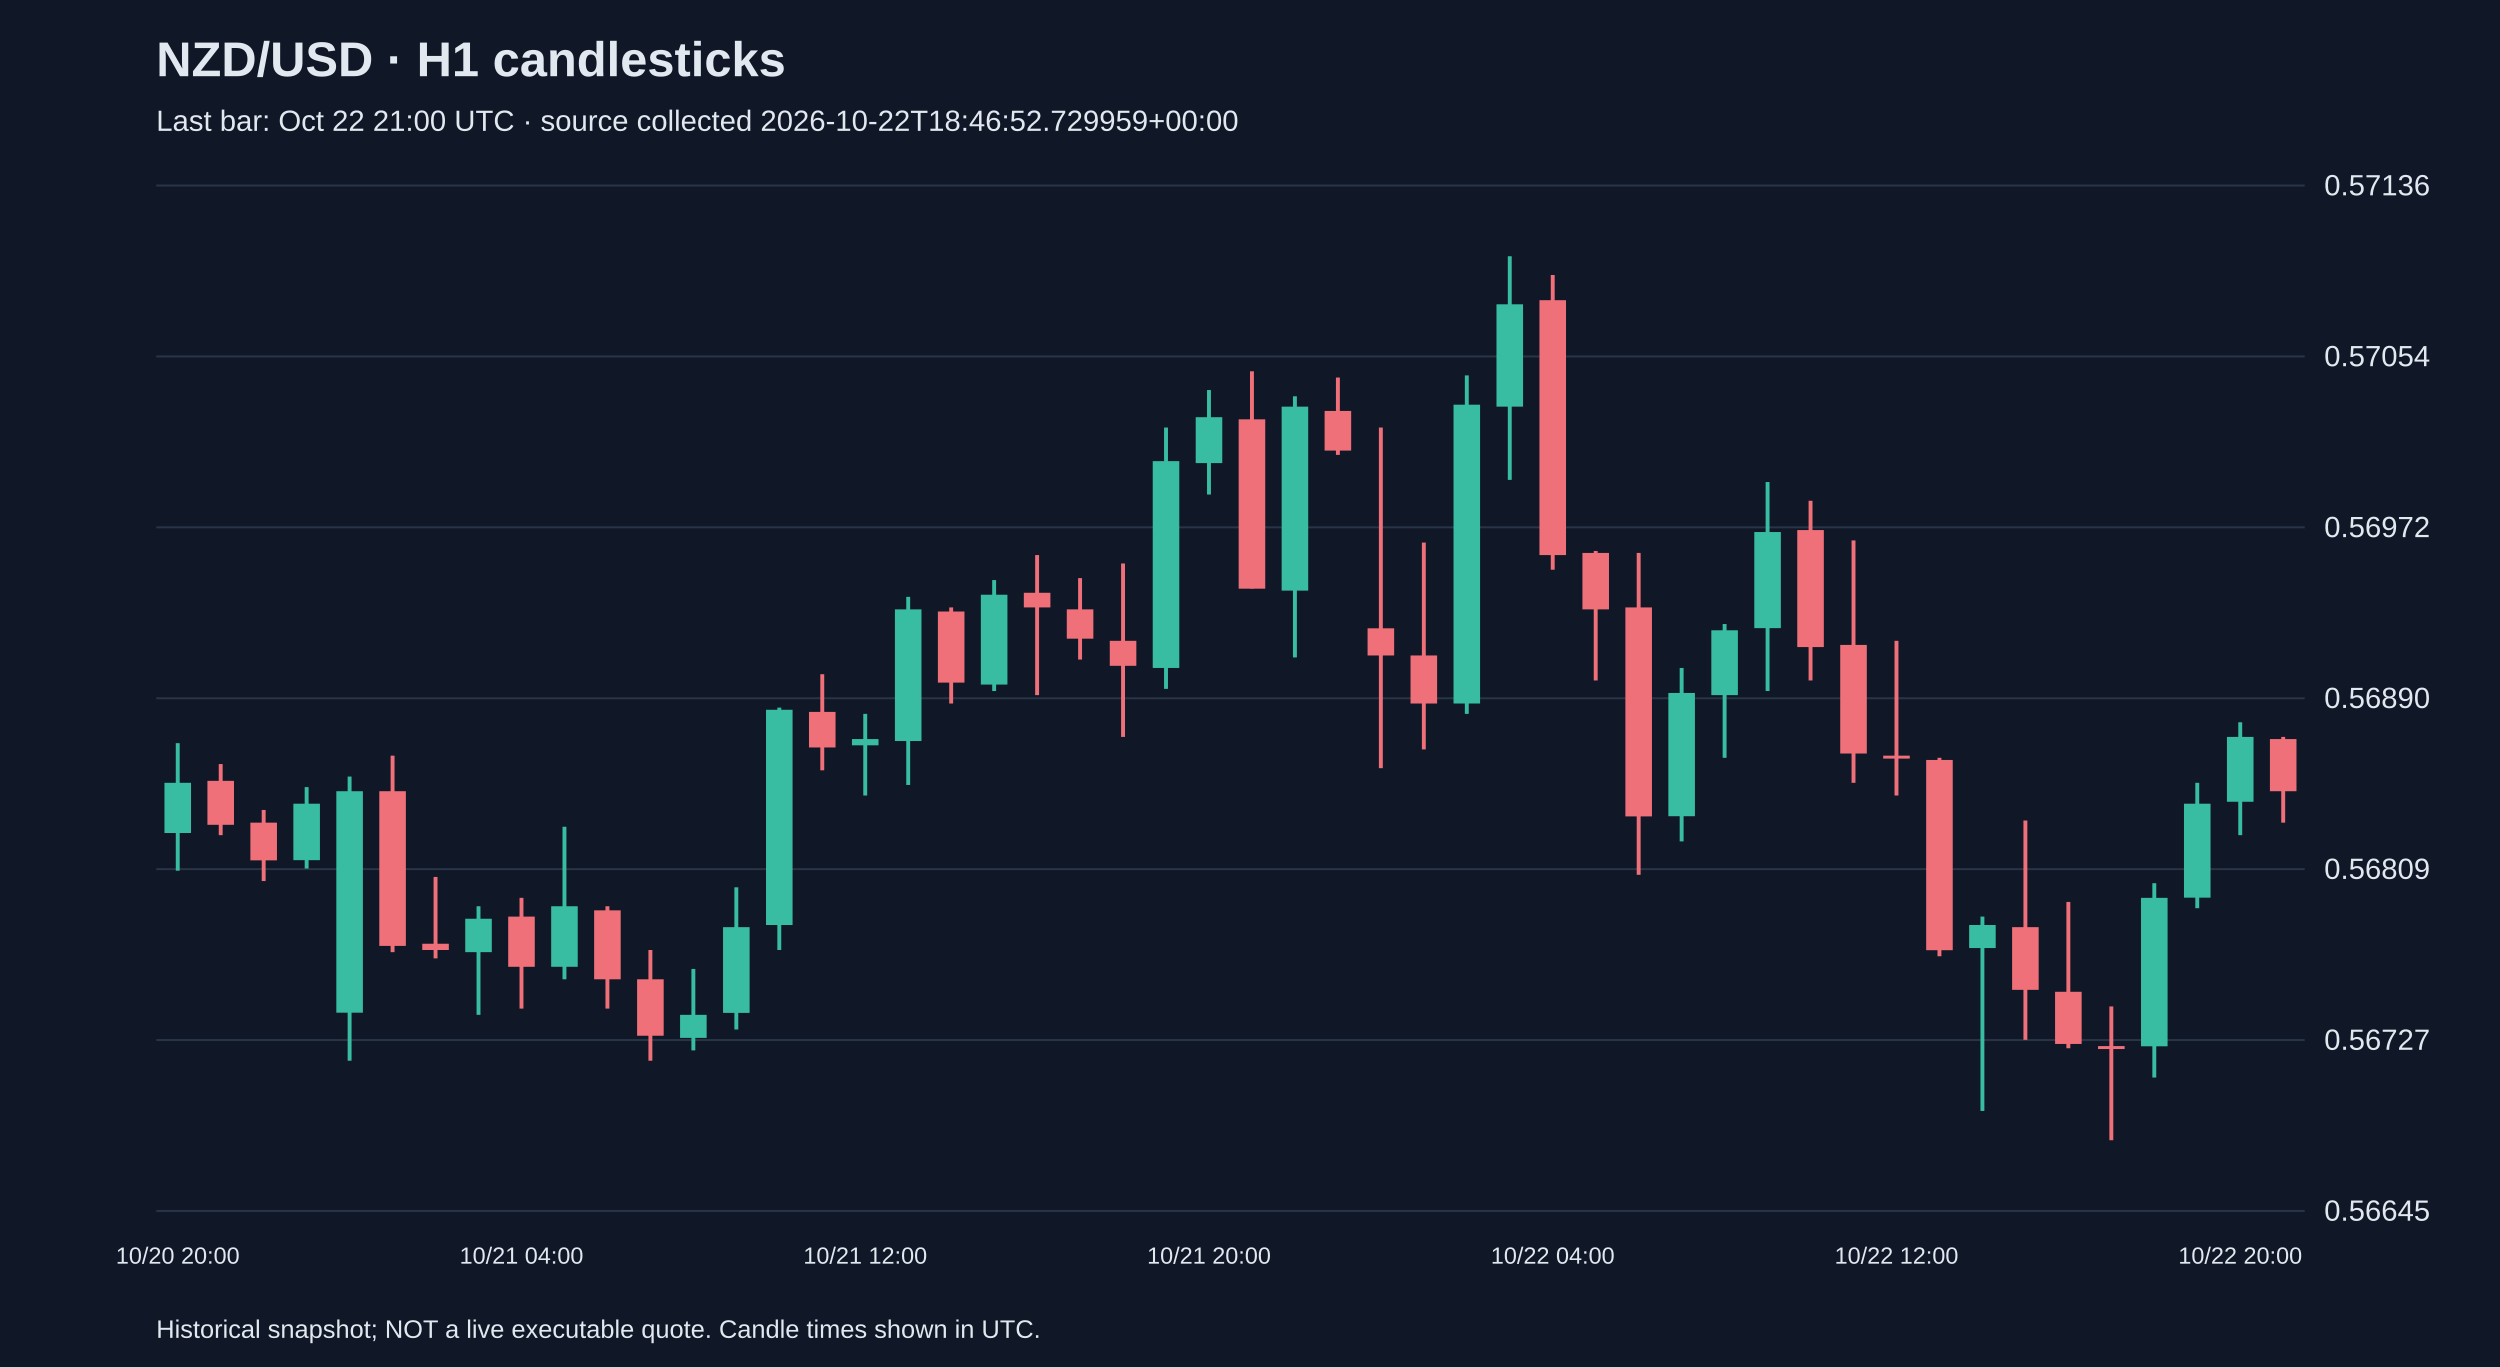
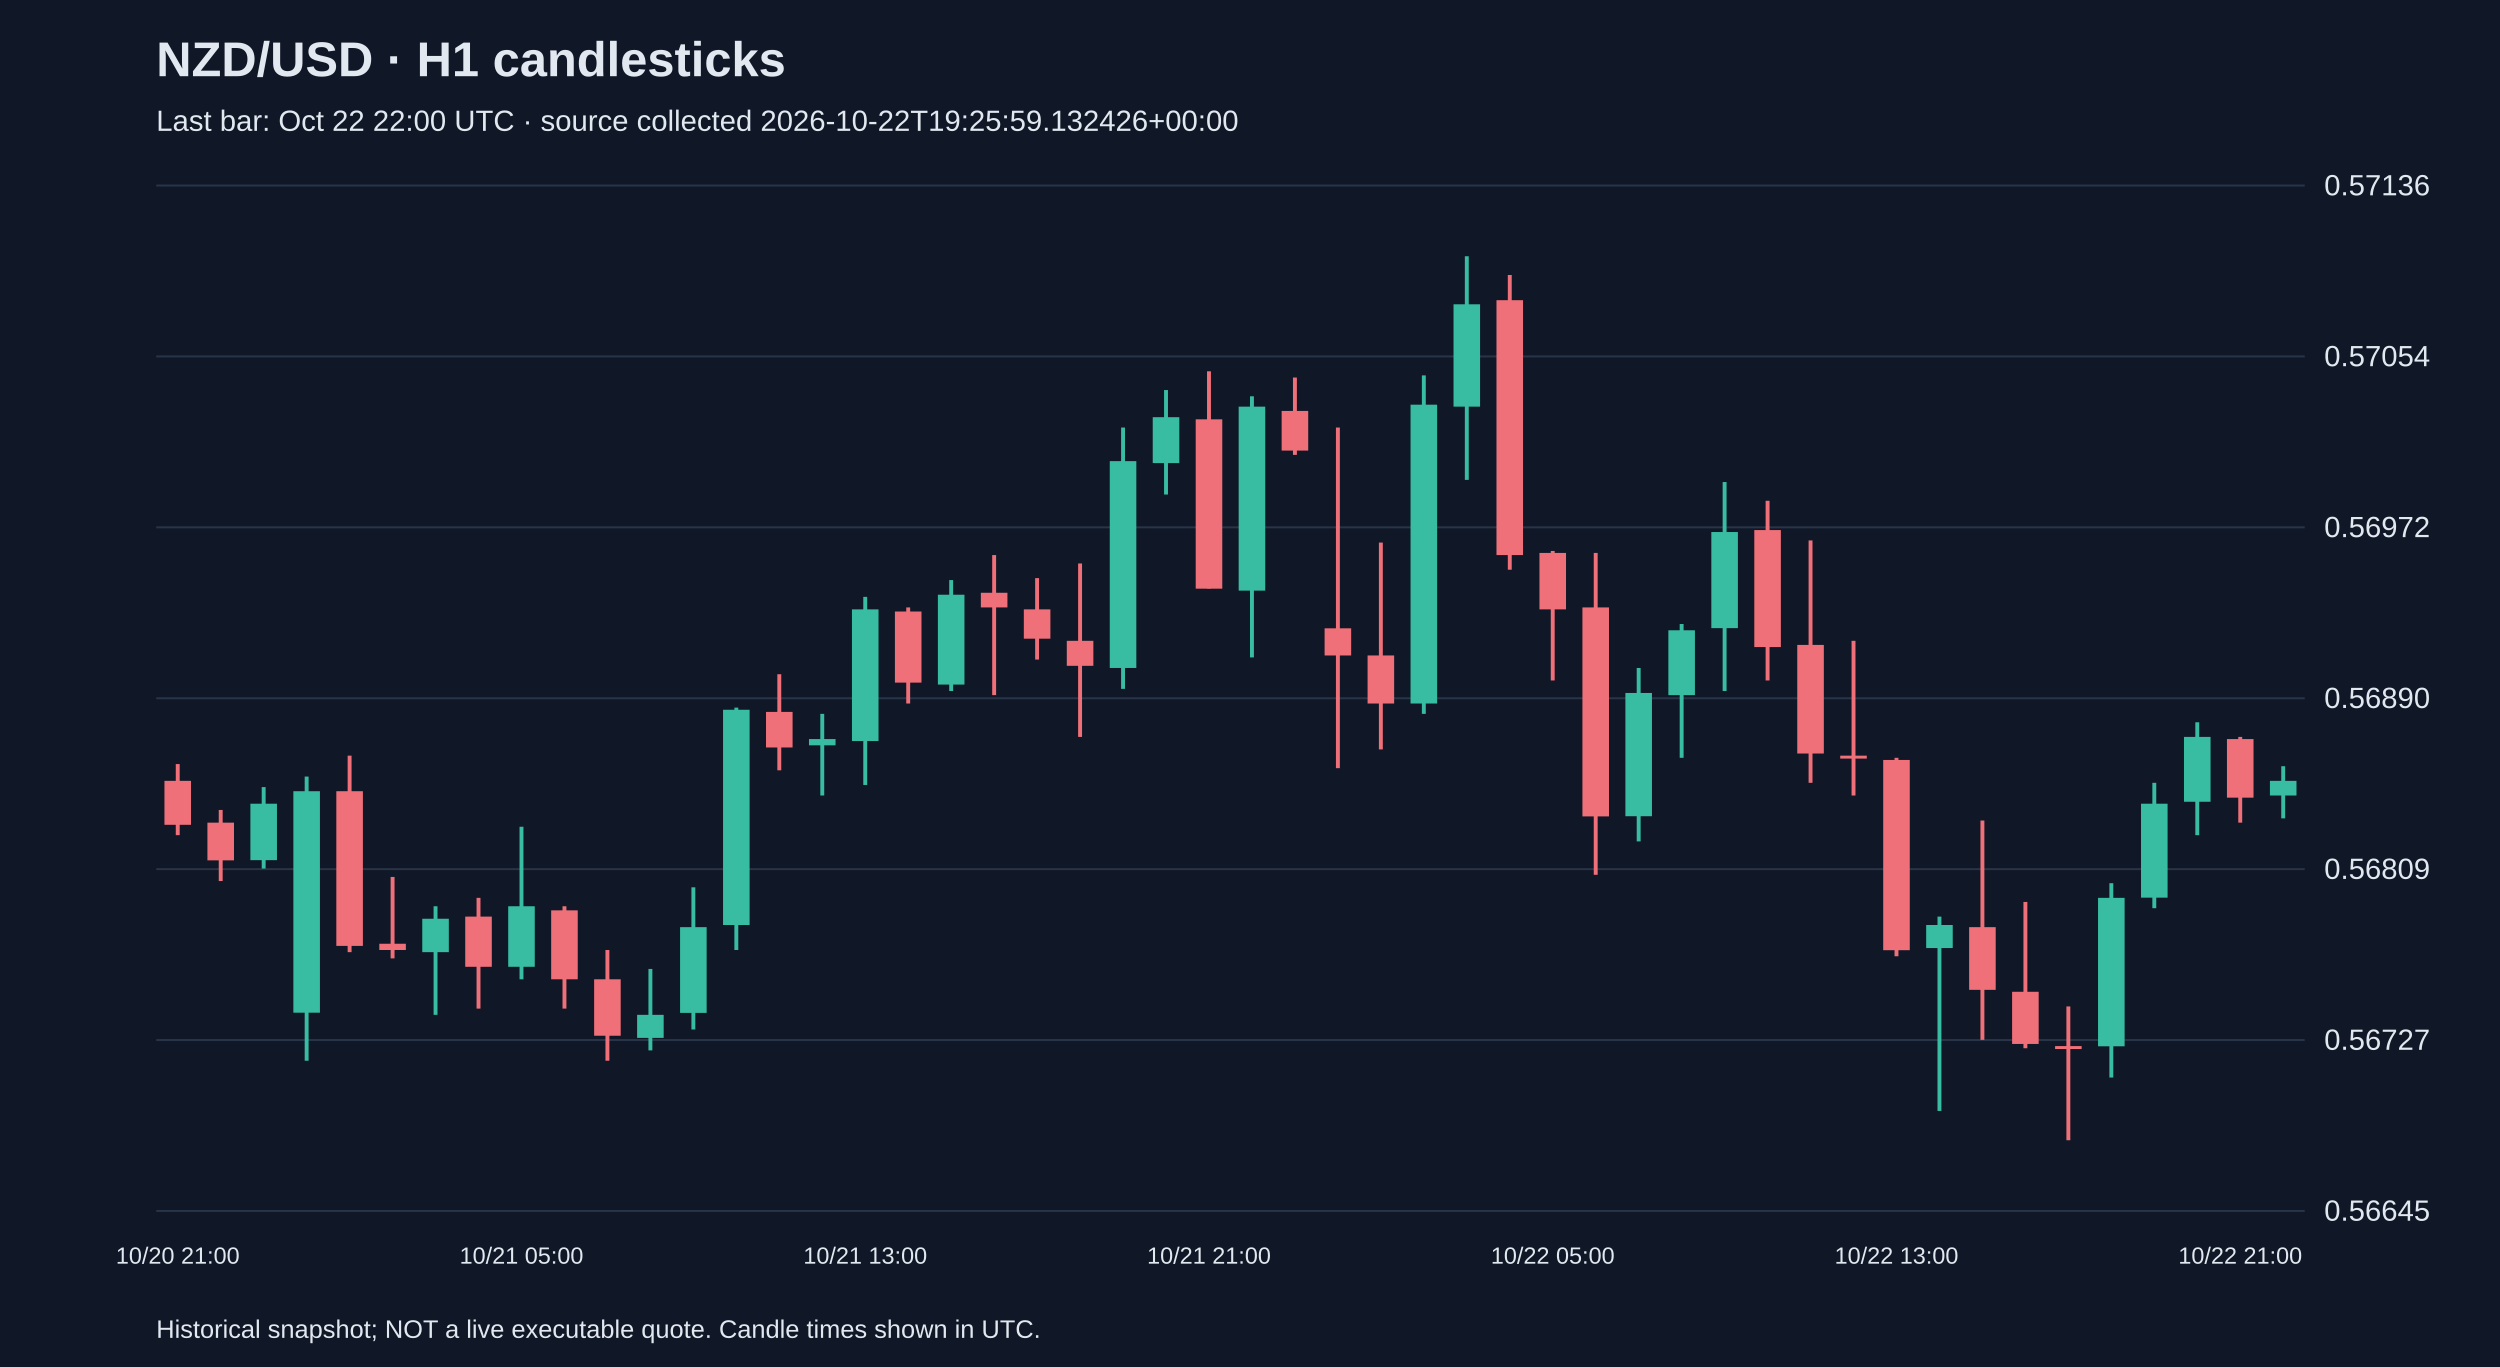
<svg xmlns="http://www.w3.org/2000/svg" viewBox="0 0 1280 700">
  <rect width="100%" height="100%" fill="#101827" />
  <style>text{font-family:Arial,sans-serif;fill:#e2e8f0}</style>
  <text x="80" y="39" font-size="25" font-weight="bold">NZD/USD · H1 candlesticks</text>
-   <text x="80" y="67" font-size="15" fill="#a6b1c5">Last bar: Oct 22 21:00 UTC · source collected 2026-10-22T18:46:52.729959+00:00</text>
+   <text x="80" y="67" font-size="15" fill="#a6b1c5">Last bar: Oct 22 22:00 UTC · source collected 2026-10-22T19:25:59.132426+00:00</text>
  <line x1="80" y1="620.0" x2="1180" y2="620.0" stroke="#283548" />
  <text x="1190" y="625.0" font-size="15">0.56645</text>
  <line x1="80" y1="532.5" x2="1180" y2="532.5" stroke="#283548" />
  <text x="1190" y="537.5" font-size="15">0.56727</text>
  <line x1="80" y1="445.0" x2="1180" y2="445.0" stroke="#283548" />
  <text x="1190" y="450.0" font-size="15">0.56809</text>
  <line x1="80" y1="357.5" x2="1180" y2="357.5" stroke="#283548" />
  <text x="1190" y="362.5" font-size="15">0.56890</text>
  <line x1="80" y1="270.0" x2="1180" y2="270.0" stroke="#283548" />
  <text x="1190" y="275.0" font-size="15">0.56972</text>
  <line x1="80" y1="182.5" x2="1180" y2="182.5" stroke="#283548" />
  <text x="1190" y="187.5" font-size="15">0.57054</text>
  <line x1="80" y1="95.0" x2="1180" y2="95.0" stroke="#283548" />
  <text x="1190" y="100.0" font-size="15">0.57136</text>
-   <line x1="91.0" y1="380.5" x2="91.0" y2="445.8" stroke="#38bca2" stroke-width="2" />
-   <rect x="84.2" y="400.8" width="13.6" height="25.7" fill="#38bca2" />
-   <text x="91.0" y="647" text-anchor="middle" font-size="12">10/20 20:00</text>
-   <line x1="113.0" y1="391.2" x2="113.0" y2="427.6" stroke="#f07079" stroke-width="2" />
-   <rect x="106.2" y="399.8" width="13.6" height="22.5" fill="#f07079" />
-   <line x1="135.0" y1="414.7" x2="135.0" y2="451.1" stroke="#f07079" stroke-width="2" />
-   <rect x="128.2" y="421.2" width="13.6" height="19.3" fill="#f07079" />
-   <line x1="157.0" y1="403.0" x2="157.0" y2="444.7" stroke="#38bca2" stroke-width="2" />
-   <rect x="150.2" y="411.5" width="13.6" height="28.9" fill="#38bca2" />
-   <line x1="179.0" y1="397.6" x2="179.0" y2="543.1" stroke="#38bca2" stroke-width="2" />
-   <rect x="172.2" y="405.1" width="13.6" height="113.4" fill="#38bca2" />
-   <line x1="201.0" y1="386.9" x2="201.0" y2="487.5" stroke="#f07079" stroke-width="2" />
-   <rect x="194.2" y="405.1" width="13.6" height="79.2" fill="#f07079" />
-   <line x1="223.0" y1="449.0" x2="223.0" y2="490.7" stroke="#f07079" stroke-width="2" />
-   <rect x="216.2" y="483.2" width="13.6" height="3.2" fill="#f07079" />
-   <line x1="245.0" y1="464.0" x2="245.0" y2="519.6" stroke="#38bca2" stroke-width="2" />
-   <rect x="238.2" y="470.4" width="13.6" height="17.1" fill="#38bca2" />
-   <line x1="267.0" y1="459.7" x2="267.0" y2="516.4" stroke="#f07079" stroke-width="2" />
-   <rect x="260.2" y="469.3" width="13.6" height="25.7" fill="#f07079" />
-   <text x="267.0" y="647" text-anchor="middle" font-size="12">10/21 04:00</text>
-   <line x1="289.0" y1="423.3" x2="289.0" y2="501.4" stroke="#38bca2" stroke-width="2" />
-   <rect x="282.2" y="464.0" width="13.6" height="31.0" fill="#38bca2" />
-   <line x1="311.0" y1="464.0" x2="311.0" y2="516.4" stroke="#f07079" stroke-width="2" />
-   <rect x="304.2" y="466.1" width="13.6" height="35.3" fill="#f07079" />
-   <line x1="333.0" y1="486.4" x2="333.0" y2="543.1" stroke="#f07079" stroke-width="2" />
-   <rect x="326.2" y="501.4" width="13.6" height="28.9" fill="#f07079" />
-   <line x1="355.0" y1="496.1" x2="355.0" y2="537.8" stroke="#38bca2" stroke-width="2" />
-   <rect x="348.2" y="519.6" width="13.6" height="11.8" fill="#38bca2" />
-   <line x1="377.0" y1="454.3" x2="377.0" y2="527.1" stroke="#38bca2" stroke-width="2" />
-   <rect x="370.2" y="474.7" width="13.6" height="43.9" fill="#38bca2" />
-   <line x1="399.0" y1="362.3" x2="399.0" y2="486.4" stroke="#38bca2" stroke-width="2" />
-   <rect x="392.2" y="363.4" width="13.6" height="110.2" fill="#38bca2" />
-   <line x1="421.0" y1="345.2" x2="421.0" y2="394.4" stroke="#f07079" stroke-width="2" />
-   <rect x="414.2" y="364.5" width="13.6" height="18.2" fill="#f07079" />
-   <line x1="443.0" y1="365.5" x2="443.0" y2="407.3" stroke="#38bca2" stroke-width="2" />
-   <rect x="436.2" y="378.4" width="13.6" height="3.2" fill="#38bca2" />
-   <text x="443.0" y="647" text-anchor="middle" font-size="12">10/21 12:00</text>
-   <line x1="465.0" y1="305.6" x2="465.0" y2="401.9" stroke="#38bca2" stroke-width="2" />
-   <rect x="458.2" y="312.0" width="13.6" height="67.4" fill="#38bca2" />
-   <line x1="487.0" y1="311.0" x2="487.0" y2="360.2" stroke="#f07079" stroke-width="2" />
-   <rect x="480.2" y="313.1" width="13.6" height="36.4" fill="#f07079" />
-   <line x1="509.0" y1="297.0" x2="509.0" y2="353.8" stroke="#38bca2" stroke-width="2" />
-   <rect x="502.2" y="304.5" width="13.6" height="46.0" fill="#38bca2" />
-   <line x1="531.0" y1="284.2" x2="531.0" y2="355.9" stroke="#f07079" stroke-width="2" />
-   <rect x="524.2" y="303.5" width="13.6" height="7.5" fill="#f07079" />
-   <line x1="553.0" y1="296.0" x2="553.0" y2="337.7" stroke="#f07079" stroke-width="2" />
-   <rect x="546.2" y="312.0" width="13.6" height="15.0" fill="#f07079" />
-   <line x1="575.0" y1="288.5" x2="575.0" y2="377.3" stroke="#f07079" stroke-width="2" />
-   <rect x="568.2" y="328.1" width="13.6" height="12.8" fill="#f07079" />
-   <line x1="597.0" y1="218.9" x2="597.0" y2="352.7" stroke="#38bca2" stroke-width="2" />
-   <rect x="590.2" y="236.1" width="13.6" height="105.9" fill="#38bca2" />
-   <line x1="619.0" y1="199.7" x2="619.0" y2="253.2" stroke="#38bca2" stroke-width="2" />
-   <rect x="612.2" y="213.6" width="13.6" height="23.5" fill="#38bca2" />
-   <text x="619.0" y="647" text-anchor="middle" font-size="12">10/21 20:00</text>
-   <line x1="641.0" y1="190.1" x2="641.0" y2="301.3" stroke="#f07079" stroke-width="2" />
-   <rect x="634.2" y="214.7" width="13.6" height="86.7" fill="#f07079" />
-   <line x1="663.0" y1="202.9" x2="663.0" y2="336.6" stroke="#38bca2" stroke-width="2" />
-   <rect x="656.2" y="208.2" width="13.6" height="94.2" fill="#38bca2" />
-   <line x1="685.0" y1="193.3" x2="685.0" y2="232.9" stroke="#f07079" stroke-width="2" />
-   <rect x="678.2" y="210.4" width="13.6" height="20.3" fill="#f07079" />
-   <line x1="707.0" y1="218.9" x2="707.0" y2="393.3" stroke="#f07079" stroke-width="2" />
-   <rect x="700.2" y="321.7" width="13.6" height="13.9" fill="#f07079" />
-   <line x1="729.0" y1="277.8" x2="729.0" y2="383.7" stroke="#f07079" stroke-width="2" />
-   <rect x="722.2" y="335.6" width="13.6" height="24.6" fill="#f07079" />
-   <line x1="751.0" y1="192.2" x2="751.0" y2="365.5" stroke="#38bca2" stroke-width="2" />
-   <rect x="744.2" y="207.2" width="13.6" height="153.0" fill="#38bca2" />
-   <line x1="773.0" y1="131.2" x2="773.0" y2="245.7" stroke="#38bca2" stroke-width="2" />
-   <rect x="766.2" y="155.8" width="13.6" height="52.4" fill="#38bca2" />
-   <line x1="795.0" y1="140.8" x2="795.0" y2="291.7" stroke="#f07079" stroke-width="2" />
-   <rect x="788.2" y="153.7" width="13.6" height="130.5" fill="#f07079" />
-   <text x="795.0" y="647" text-anchor="middle" font-size="12">10/22 04:00</text>
-   <line x1="817.0" y1="282.1" x2="817.0" y2="348.4" stroke="#f07079" stroke-width="2" />
-   <rect x="810.2" y="283.1" width="13.6" height="28.9" fill="#f07079" />
-   <line x1="839.0" y1="283.1" x2="839.0" y2="447.9" stroke="#f07079" stroke-width="2" />
-   <rect x="832.2" y="311.0" width="13.6" height="107.0" fill="#f07079" />
-   <line x1="861.0" y1="342.0" x2="861.0" y2="430.8" stroke="#38bca2" stroke-width="2" />
-   <rect x="854.2" y="354.8" width="13.6" height="63.1" fill="#38bca2" />
-   <line x1="883.0" y1="319.5" x2="883.0" y2="388.0" stroke="#38bca2" stroke-width="2" />
-   <rect x="876.2" y="322.7" width="13.6" height="33.2" fill="#38bca2" />
-   <line x1="905.0" y1="246.8" x2="905.0" y2="353.8" stroke="#38bca2" stroke-width="2" />
-   <rect x="898.2" y="272.4" width="13.6" height="49.2" fill="#38bca2" />
-   <line x1="927.0" y1="256.4" x2="927.0" y2="348.4" stroke="#f07079" stroke-width="2" />
-   <rect x="920.2" y="271.4" width="13.6" height="59.9" fill="#f07079" />
-   <line x1="949.0" y1="276.7" x2="949.0" y2="400.8" stroke="#f07079" stroke-width="2" />
-   <rect x="942.2" y="330.2" width="13.6" height="55.6" fill="#f07079" />
-   <line x1="971.0" y1="328.1" x2="971.0" y2="407.3" stroke="#f07079" stroke-width="2" />
-   <rect x="964.2" y="386.9" width="13.6" height="1.5" fill="#f07079" />
-   <text x="971.0" y="647" text-anchor="middle" font-size="12">10/22 12:00</text>
-   <line x1="993.0" y1="388.0" x2="993.0" y2="489.6" stroke="#f07079" stroke-width="2" />
-   <rect x="986.2" y="389.1" width="13.6" height="97.4" fill="#f07079" />
-   <line x1="1015.0" y1="469.3" x2="1015.0" y2="568.8" stroke="#38bca2" stroke-width="2" />
-   <rect x="1008.2" y="473.6" width="13.6" height="11.8" fill="#38bca2" />
-   <line x1="1037.0" y1="420.1" x2="1037.0" y2="532.4" stroke="#f07079" stroke-width="2" />
-   <rect x="1030.2" y="474.7" width="13.6" height="32.1" fill="#f07079" />
-   <line x1="1059.0" y1="461.8" x2="1059.0" y2="536.7" stroke="#f07079" stroke-width="2" />
-   <rect x="1052.2" y="507.8" width="13.6" height="26.7" fill="#f07079" />
-   <line x1="1081.0" y1="515.3" x2="1081.0" y2="583.8" stroke="#f07079" stroke-width="2" />
-   <rect x="1074.2" y="535.6" width="13.6" height="1.5" fill="#f07079" />
-   <line x1="1103.0" y1="452.2" x2="1103.0" y2="551.7" stroke="#38bca2" stroke-width="2" />
-   <rect x="1096.2" y="459.7" width="13.6" height="76.0" fill="#38bca2" />
-   <line x1="1125.0" y1="400.8" x2="1125.0" y2="465.0" stroke="#38bca2" stroke-width="2" />
-   <rect x="1118.2" y="411.5" width="13.6" height="48.1" fill="#38bca2" />
-   <line x1="1147.0" y1="369.8" x2="1147.0" y2="427.6" stroke="#38bca2" stroke-width="2" />
-   <rect x="1140.2" y="377.3" width="13.6" height="33.2" fill="#38bca2" />
-   <text x="1147.0" y="647" text-anchor="middle" font-size="12">10/22 20:00</text>
-   <line x1="1169.0" y1="377.3" x2="1169.0" y2="421.2" stroke="#f07079" stroke-width="2" />
-   <rect x="1162.2" y="378.4" width="13.6" height="26.7" fill="#f07079" />
+   <line x1="91.0" y1="391.2" x2="91.0" y2="427.6" stroke="#f07079" stroke-width="2" />
+   <rect x="84.2" y="399.8" width="13.6" height="22.5" fill="#f07079" />
+   <text x="91.0" y="647" text-anchor="middle" font-size="12">10/20 21:00</text>
+   <line x1="113.0" y1="414.7" x2="113.0" y2="451.1" stroke="#f07079" stroke-width="2" />
+   <rect x="106.2" y="421.2" width="13.6" height="19.3" fill="#f07079" />
+   <line x1="135.0" y1="403.0" x2="135.0" y2="444.7" stroke="#38bca2" stroke-width="2" />
+   <rect x="128.2" y="411.5" width="13.6" height="28.9" fill="#38bca2" />
+   <line x1="157.0" y1="397.6" x2="157.0" y2="543.1" stroke="#38bca2" stroke-width="2" />
+   <rect x="150.2" y="405.1" width="13.6" height="113.4" fill="#38bca2" />
+   <line x1="179.0" y1="386.9" x2="179.0" y2="487.5" stroke="#f07079" stroke-width="2" />
+   <rect x="172.2" y="405.1" width="13.6" height="79.2" fill="#f07079" />
+   <line x1="201.0" y1="449.0" x2="201.0" y2="490.7" stroke="#f07079" stroke-width="2" />
+   <rect x="194.2" y="483.2" width="13.6" height="3.2" fill="#f07079" />
+   <line x1="223.0" y1="464.0" x2="223.0" y2="519.6" stroke="#38bca2" stroke-width="2" />
+   <rect x="216.2" y="470.4" width="13.6" height="17.1" fill="#38bca2" />
+   <line x1="245.0" y1="459.7" x2="245.0" y2="516.4" stroke="#f07079" stroke-width="2" />
+   <rect x="238.2" y="469.3" width="13.6" height="25.7" fill="#f07079" />
+   <line x1="267.0" y1="423.3" x2="267.0" y2="501.4" stroke="#38bca2" stroke-width="2" />
+   <rect x="260.2" y="464.0" width="13.6" height="31.0" fill="#38bca2" />
+   <text x="267.0" y="647" text-anchor="middle" font-size="12">10/21 05:00</text>
+   <line x1="289.0" y1="464.0" x2="289.0" y2="516.4" stroke="#f07079" stroke-width="2" />
+   <rect x="282.2" y="466.1" width="13.6" height="35.3" fill="#f07079" />
+   <line x1="311.0" y1="486.4" x2="311.0" y2="543.1" stroke="#f07079" stroke-width="2" />
+   <rect x="304.2" y="501.4" width="13.6" height="28.9" fill="#f07079" />
+   <line x1="333.0" y1="496.1" x2="333.0" y2="537.8" stroke="#38bca2" stroke-width="2" />
+   <rect x="326.2" y="519.6" width="13.6" height="11.8" fill="#38bca2" />
+   <line x1="355.0" y1="454.3" x2="355.0" y2="527.1" stroke="#38bca2" stroke-width="2" />
+   <rect x="348.2" y="474.7" width="13.6" height="43.9" fill="#38bca2" />
+   <line x1="377.0" y1="362.3" x2="377.0" y2="486.4" stroke="#38bca2" stroke-width="2" />
+   <rect x="370.2" y="363.4" width="13.6" height="110.2" fill="#38bca2" />
+   <line x1="399.0" y1="345.2" x2="399.0" y2="394.4" stroke="#f07079" stroke-width="2" />
+   <rect x="392.2" y="364.5" width="13.6" height="18.2" fill="#f07079" />
+   <line x1="421.0" y1="365.5" x2="421.0" y2="407.3" stroke="#38bca2" stroke-width="2" />
+   <rect x="414.2" y="378.4" width="13.6" height="3.2" fill="#38bca2" />
+   <line x1="443.0" y1="305.6" x2="443.0" y2="401.9" stroke="#38bca2" stroke-width="2" />
+   <rect x="436.2" y="312.0" width="13.6" height="67.4" fill="#38bca2" />
+   <text x="443.0" y="647" text-anchor="middle" font-size="12">10/21 13:00</text>
+   <line x1="465.0" y1="311.0" x2="465.0" y2="360.2" stroke="#f07079" stroke-width="2" />
+   <rect x="458.2" y="313.1" width="13.6" height="36.4" fill="#f07079" />
+   <line x1="487.0" y1="297.0" x2="487.0" y2="353.8" stroke="#38bca2" stroke-width="2" />
+   <rect x="480.2" y="304.5" width="13.6" height="46.0" fill="#38bca2" />
+   <line x1="509.0" y1="284.2" x2="509.0" y2="355.9" stroke="#f07079" stroke-width="2" />
+   <rect x="502.2" y="303.5" width="13.6" height="7.5" fill="#f07079" />
+   <line x1="531.0" y1="296.0" x2="531.0" y2="337.7" stroke="#f07079" stroke-width="2" />
+   <rect x="524.2" y="312.0" width="13.6" height="15.0" fill="#f07079" />
+   <line x1="553.0" y1="288.5" x2="553.0" y2="377.3" stroke="#f07079" stroke-width="2" />
+   <rect x="546.2" y="328.1" width="13.6" height="12.8" fill="#f07079" />
+   <line x1="575.0" y1="218.9" x2="575.0" y2="352.7" stroke="#38bca2" stroke-width="2" />
+   <rect x="568.2" y="236.1" width="13.6" height="105.9" fill="#38bca2" />
+   <line x1="597.0" y1="199.7" x2="597.0" y2="253.2" stroke="#38bca2" stroke-width="2" />
+   <rect x="590.2" y="213.6" width="13.6" height="23.5" fill="#38bca2" />
+   <line x1="619.0" y1="190.1" x2="619.0" y2="301.3" stroke="#f07079" stroke-width="2" />
+   <rect x="612.2" y="214.7" width="13.6" height="86.7" fill="#f07079" />
+   <text x="619.0" y="647" text-anchor="middle" font-size="12">10/21 21:00</text>
+   <line x1="641.0" y1="202.9" x2="641.0" y2="336.6" stroke="#38bca2" stroke-width="2" />
+   <rect x="634.2" y="208.2" width="13.6" height="94.2" fill="#38bca2" />
+   <line x1="663.0" y1="193.3" x2="663.0" y2="232.9" stroke="#f07079" stroke-width="2" />
+   <rect x="656.2" y="210.4" width="13.6" height="20.3" fill="#f07079" />
+   <line x1="685.0" y1="218.9" x2="685.0" y2="393.3" stroke="#f07079" stroke-width="2" />
+   <rect x="678.2" y="321.7" width="13.6" height="13.9" fill="#f07079" />
+   <line x1="707.0" y1="277.8" x2="707.0" y2="383.7" stroke="#f07079" stroke-width="2" />
+   <rect x="700.2" y="335.6" width="13.6" height="24.6" fill="#f07079" />
+   <line x1="729.0" y1="192.2" x2="729.0" y2="365.5" stroke="#38bca2" stroke-width="2" />
+   <rect x="722.2" y="207.2" width="13.6" height="153.0" fill="#38bca2" />
+   <line x1="751.0" y1="131.2" x2="751.0" y2="245.7" stroke="#38bca2" stroke-width="2" />
+   <rect x="744.2" y="155.8" width="13.6" height="52.4" fill="#38bca2" />
+   <line x1="773.0" y1="140.8" x2="773.0" y2="291.7" stroke="#f07079" stroke-width="2" />
+   <rect x="766.2" y="153.7" width="13.6" height="130.5" fill="#f07079" />
+   <line x1="795.0" y1="282.1" x2="795.0" y2="348.4" stroke="#f07079" stroke-width="2" />
+   <rect x="788.2" y="283.1" width="13.6" height="28.9" fill="#f07079" />
+   <text x="795.0" y="647" text-anchor="middle" font-size="12">10/22 05:00</text>
+   <line x1="817.0" y1="283.1" x2="817.0" y2="447.9" stroke="#f07079" stroke-width="2" />
+   <rect x="810.2" y="311.0" width="13.6" height="107.0" fill="#f07079" />
+   <line x1="839.0" y1="342.0" x2="839.0" y2="430.8" stroke="#38bca2" stroke-width="2" />
+   <rect x="832.2" y="354.8" width="13.6" height="63.1" fill="#38bca2" />
+   <line x1="861.0" y1="319.5" x2="861.0" y2="388.0" stroke="#38bca2" stroke-width="2" />
+   <rect x="854.2" y="322.7" width="13.6" height="33.2" fill="#38bca2" />
+   <line x1="883.0" y1="246.8" x2="883.0" y2="353.8" stroke="#38bca2" stroke-width="2" />
+   <rect x="876.2" y="272.4" width="13.6" height="49.2" fill="#38bca2" />
+   <line x1="905.0" y1="256.4" x2="905.0" y2="348.4" stroke="#f07079" stroke-width="2" />
+   <rect x="898.2" y="271.4" width="13.6" height="59.9" fill="#f07079" />
+   <line x1="927.0" y1="276.7" x2="927.0" y2="400.8" stroke="#f07079" stroke-width="2" />
+   <rect x="920.2" y="330.2" width="13.6" height="55.6" fill="#f07079" />
+   <line x1="949.0" y1="328.1" x2="949.0" y2="407.3" stroke="#f07079" stroke-width="2" />
+   <rect x="942.2" y="386.9" width="13.6" height="1.5" fill="#f07079" />
+   <line x1="971.0" y1="388.0" x2="971.0" y2="489.6" stroke="#f07079" stroke-width="2" />
+   <rect x="964.2" y="389.1" width="13.6" height="97.4" fill="#f07079" />
+   <text x="971.0" y="647" text-anchor="middle" font-size="12">10/22 13:00</text>
+   <line x1="993.0" y1="469.3" x2="993.0" y2="568.8" stroke="#38bca2" stroke-width="2" />
+   <rect x="986.2" y="473.6" width="13.6" height="11.8" fill="#38bca2" />
+   <line x1="1015.0" y1="420.1" x2="1015.0" y2="532.4" stroke="#f07079" stroke-width="2" />
+   <rect x="1008.2" y="474.7" width="13.6" height="32.1" fill="#f07079" />
+   <line x1="1037.0" y1="461.8" x2="1037.0" y2="536.7" stroke="#f07079" stroke-width="2" />
+   <rect x="1030.2" y="507.8" width="13.6" height="26.7" fill="#f07079" />
+   <line x1="1059.0" y1="515.3" x2="1059.0" y2="583.8" stroke="#f07079" stroke-width="2" />
+   <rect x="1052.2" y="535.6" width="13.6" height="1.5" fill="#f07079" />
+   <line x1="1081.0" y1="452.2" x2="1081.0" y2="551.7" stroke="#38bca2" stroke-width="2" />
+   <rect x="1074.2" y="459.7" width="13.6" height="76.0" fill="#38bca2" />
+   <line x1="1103.0" y1="400.8" x2="1103.0" y2="465.0" stroke="#38bca2" stroke-width="2" />
+   <rect x="1096.2" y="411.5" width="13.6" height="48.1" fill="#38bca2" />
+   <line x1="1125.0" y1="369.8" x2="1125.0" y2="427.6" stroke="#38bca2" stroke-width="2" />
+   <rect x="1118.2" y="377.3" width="13.6" height="33.2" fill="#38bca2" />
+   <line x1="1147.0" y1="377.3" x2="1147.0" y2="421.2" stroke="#f07079" stroke-width="2" />
+   <rect x="1140.2" y="378.4" width="13.6" height="30.0" fill="#f07079" />
+   <text x="1147.0" y="647" text-anchor="middle" font-size="12">10/22 21:00</text>
+   <line x1="1169.0" y1="392.3" x2="1169.0" y2="419.0" stroke="#38bca2" stroke-width="2" />
+   <rect x="1162.2" y="399.8" width="13.6" height="7.5" fill="#38bca2" />
  <text x="80" y="685" font-size="13">Historical snapshot; NOT a live executable quote. Candle times shown in UTC.</text>
</svg>
